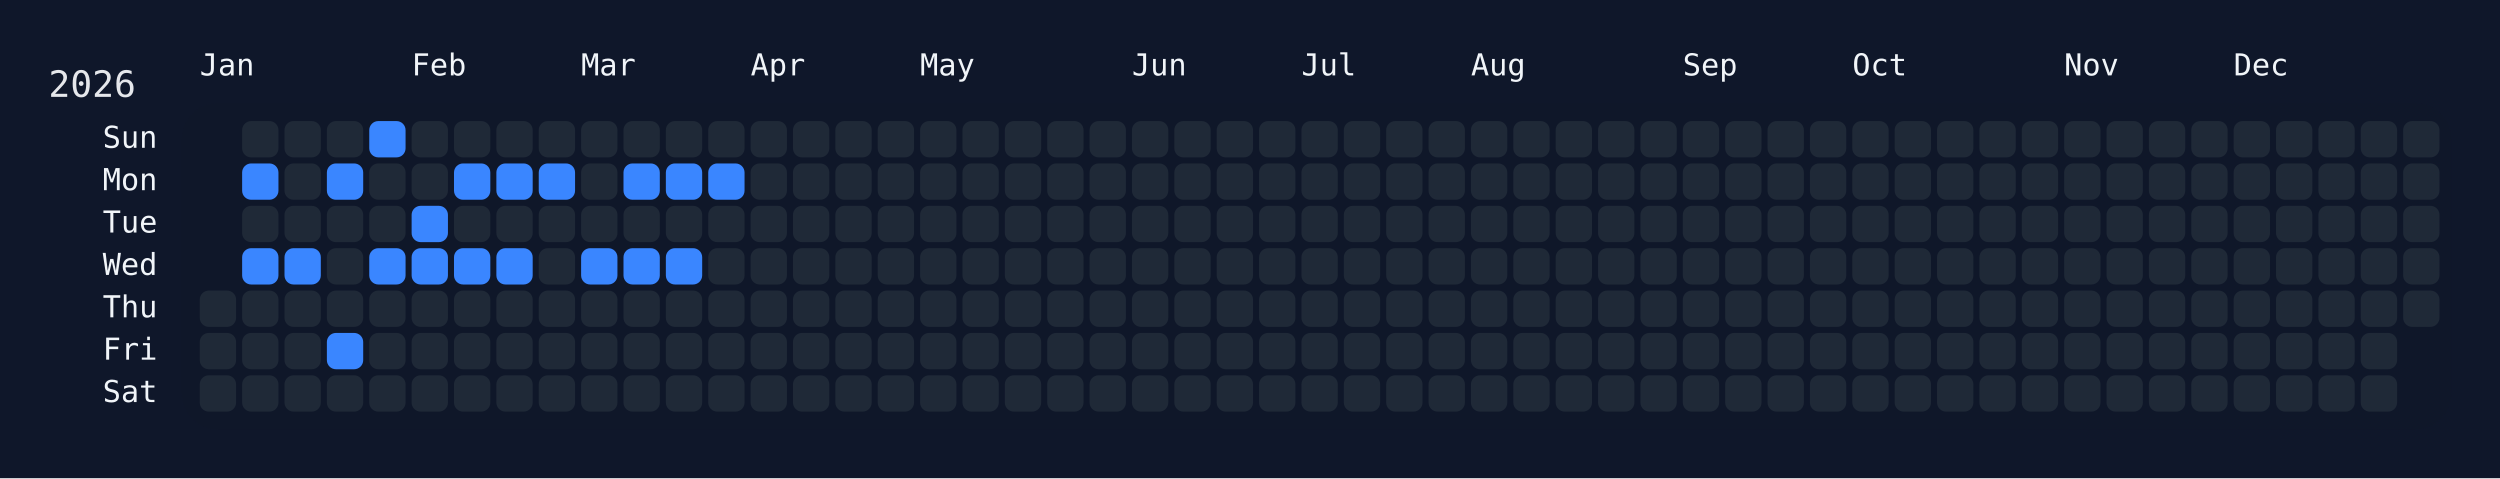
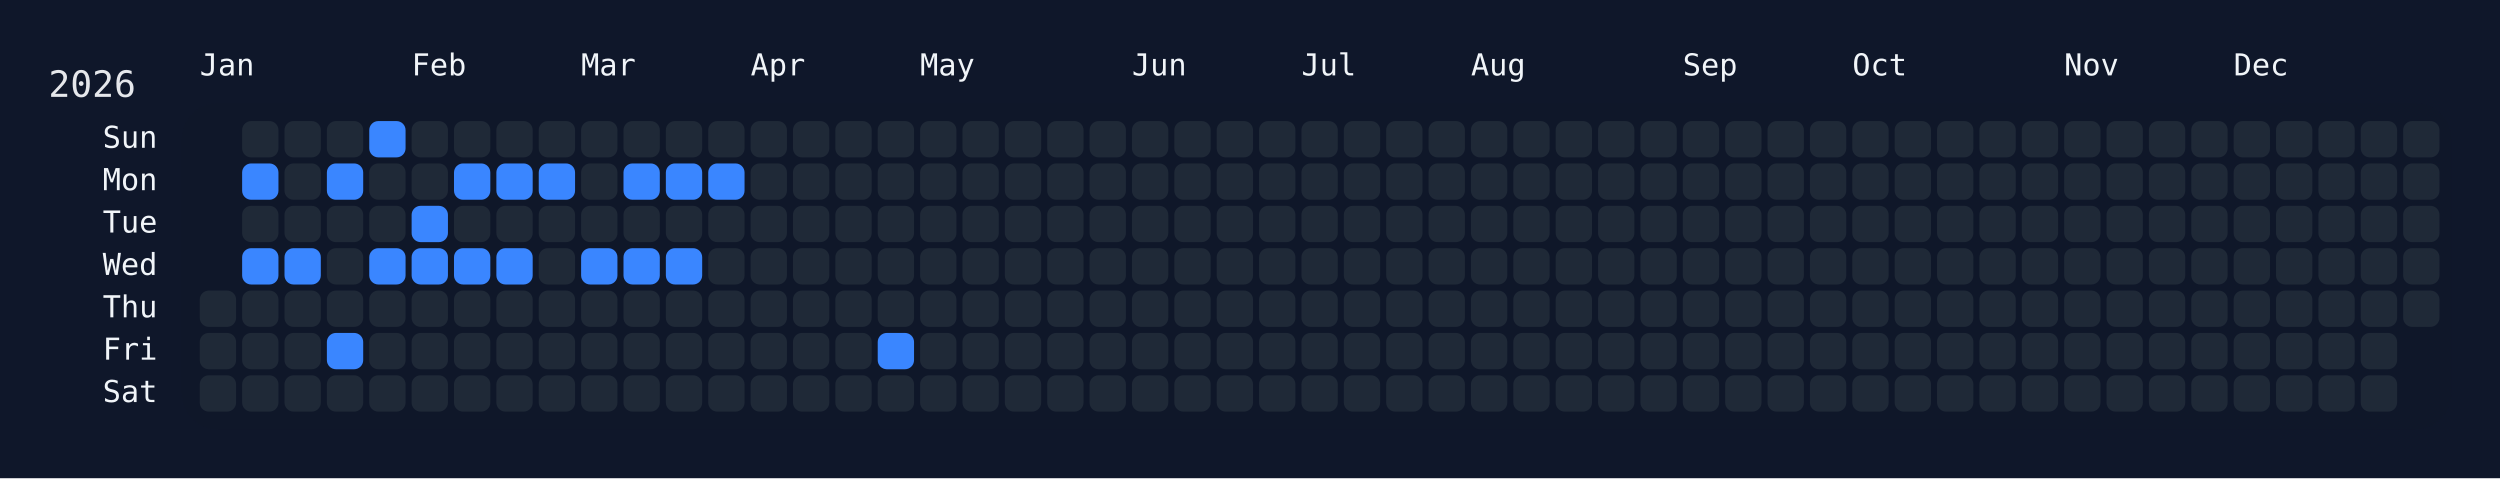
<svg xmlns="http://www.w3.org/2000/svg" width="826" height="158" viewBox="0 0 826 158">
  <rect width="826" height="158" fill="#0f172a" />
  <rect x="60" y="34" width="750" height="108" rx="12" ry="12" fill="rgba(15, 23, 42, 0.8)" />
  <text x="16" y="32" font-size="12" fill="#e5e7eb" font-family="JetBrains Mono, ui-monospace, SFMono-Regular, Menlo, Monaco, Consolas, monospace">2026</text>
  <text x="66" y="18" font-size="10" fill="#f1f5f9" font-family="JetBrains Mono, ui-monospace, SFMono-Regular, Menlo, Monaco, Consolas, monospace" dominant-baseline="hanging">Jan</text>
  <text x="136" y="18" font-size="10" fill="#f1f5f9" font-family="JetBrains Mono, ui-monospace, SFMono-Regular, Menlo, Monaco, Consolas, monospace" dominant-baseline="hanging">Feb</text>
  <text x="192" y="18" font-size="10" fill="#f1f5f9" font-family="JetBrains Mono, ui-monospace, SFMono-Regular, Menlo, Monaco, Consolas, monospace" dominant-baseline="hanging">Mar</text>
  <text x="248" y="18" font-size="10" fill="#f1f5f9" font-family="JetBrains Mono, ui-monospace, SFMono-Regular, Menlo, Monaco, Consolas, monospace" dominant-baseline="hanging">Apr</text>
  <text x="304" y="18" font-size="10" fill="#f1f5f9" font-family="JetBrains Mono, ui-monospace, SFMono-Regular, Menlo, Monaco, Consolas, monospace" dominant-baseline="hanging">May</text>
  <text x="374" y="18" font-size="10" fill="#f1f5f9" font-family="JetBrains Mono, ui-monospace, SFMono-Regular, Menlo, Monaco, Consolas, monospace" dominant-baseline="hanging">Jun</text>
  <text x="430" y="18" font-size="10" fill="#f1f5f9" font-family="JetBrains Mono, ui-monospace, SFMono-Regular, Menlo, Monaco, Consolas, monospace" dominant-baseline="hanging">Jul</text>
  <text x="486" y="18" font-size="10" fill="#f1f5f9" font-family="JetBrains Mono, ui-monospace, SFMono-Regular, Menlo, Monaco, Consolas, monospace" dominant-baseline="hanging">Aug</text>
  <text x="556" y="18" font-size="10" fill="#f1f5f9" font-family="JetBrains Mono, ui-monospace, SFMono-Regular, Menlo, Monaco, Consolas, monospace" dominant-baseline="hanging">Sep</text>
  <text x="612" y="18" font-size="10" fill="#f1f5f9" font-family="JetBrains Mono, ui-monospace, SFMono-Regular, Menlo, Monaco, Consolas, monospace" dominant-baseline="hanging">Oct</text>
  <text x="682" y="18" font-size="10" fill="#f1f5f9" font-family="JetBrains Mono, ui-monospace, SFMono-Regular, Menlo, Monaco, Consolas, monospace" dominant-baseline="hanging">Nov</text>
  <text x="738" y="18" font-size="10" fill="#f1f5f9" font-family="JetBrains Mono, ui-monospace, SFMono-Regular, Menlo, Monaco, Consolas, monospace" dominant-baseline="hanging">Dec</text>
  <text x="52" y="46.0" font-size="10" fill="#f1f5f9" font-family="JetBrains Mono, ui-monospace, SFMono-Regular, Menlo, Monaco, Consolas, monospace" text-anchor="end" dominant-baseline="middle">Sun</text>
  <text x="52" y="60.0" font-size="10" fill="#f1f5f9" font-family="JetBrains Mono, ui-monospace, SFMono-Regular, Menlo, Monaco, Consolas, monospace" text-anchor="end" dominant-baseline="middle">Mon</text>
  <text x="52" y="74.0" font-size="10" fill="#f1f5f9" font-family="JetBrains Mono, ui-monospace, SFMono-Regular, Menlo, Monaco, Consolas, monospace" text-anchor="end" dominant-baseline="middle">Tue</text>
  <text x="52" y="88.0" font-size="10" fill="#f1f5f9" font-family="JetBrains Mono, ui-monospace, SFMono-Regular, Menlo, Monaco, Consolas, monospace" text-anchor="end" dominant-baseline="middle">Wed</text>
  <text x="52" y="102.0" font-size="10" fill="#f1f5f9" font-family="JetBrains Mono, ui-monospace, SFMono-Regular, Menlo, Monaco, Consolas, monospace" text-anchor="end" dominant-baseline="middle">Thu</text>
  <text x="52" y="116.0" font-size="10" fill="#f1f5f9" font-family="JetBrains Mono, ui-monospace, SFMono-Regular, Menlo, Monaco, Consolas, monospace" text-anchor="end" dominant-baseline="middle">Fri</text>
  <text x="52" y="130.0" font-size="10" fill="#f1f5f9" font-family="JetBrains Mono, ui-monospace, SFMono-Regular, Menlo, Monaco, Consolas, monospace" text-anchor="end" dominant-baseline="middle">Sat</text>
  <g transform="translate(66,40)">
    <rect x="0" y="56" width="12" height="12" rx="3" ry="3" fill="#1f2937" data-date="2026-01-01" />
    <rect x="0" y="70" width="12" height="12" rx="3" ry="3" fill="#1f2937" data-date="2026-01-02" />
    <rect x="0" y="84" width="12" height="12" rx="3" ry="3" fill="#1f2937" data-date="2026-01-03" />
    <rect x="14" y="0" width="12" height="12" rx="3" ry="3" fill="#1f2937" data-date="2026-01-04" />
    <rect x="14" y="14" width="12" height="12" rx="3" ry="3" fill="#3a86ff" data-date="2026-01-05" />
    <rect x="14" y="28" width="12" height="12" rx="3" ry="3" fill="#1f2937" data-date="2026-01-06" />
    <rect x="14" y="42" width="12" height="12" rx="3" ry="3" fill="#3a86ff" data-date="2026-01-07" />
    <rect x="14" y="56" width="12" height="12" rx="3" ry="3" fill="#1f2937" data-date="2026-01-08" />
    <rect x="14" y="70" width="12" height="12" rx="3" ry="3" fill="#1f2937" data-date="2026-01-09" />
    <rect x="14" y="84" width="12" height="12" rx="3" ry="3" fill="#1f2937" data-date="2026-01-10" />
    <rect x="28" y="0" width="12" height="12" rx="3" ry="3" fill="#1f2937" data-date="2026-01-11" />
    <rect x="28" y="14" width="12" height="12" rx="3" ry="3" fill="#1f2937" data-date="2026-01-12" />
    <rect x="28" y="28" width="12" height="12" rx="3" ry="3" fill="#1f2937" data-date="2026-01-13" />
    <rect x="28" y="42" width="12" height="12" rx="3" ry="3" fill="#3a86ff" data-date="2026-01-14" />
    <rect x="28" y="56" width="12" height="12" rx="3" ry="3" fill="#1f2937" data-date="2026-01-15" />
    <rect x="28" y="70" width="12" height="12" rx="3" ry="3" fill="#1f2937" data-date="2026-01-16" />
    <rect x="28" y="84" width="12" height="12" rx="3" ry="3" fill="#1f2937" data-date="2026-01-17" />
    <rect x="42" y="0" width="12" height="12" rx="3" ry="3" fill="#1f2937" data-date="2026-01-18" />
    <rect x="42" y="14" width="12" height="12" rx="3" ry="3" fill="#3a86ff" data-date="2026-01-19" />
    <rect x="42" y="28" width="12" height="12" rx="3" ry="3" fill="#1f2937" data-date="2026-01-20" />
    <rect x="42" y="42" width="12" height="12" rx="3" ry="3" fill="#1f2937" data-date="2026-01-21" />
    <rect x="42" y="56" width="12" height="12" rx="3" ry="3" fill="#1f2937" data-date="2026-01-22" />
    <rect x="42" y="70" width="12" height="12" rx="3" ry="3" fill="#3a86ff" data-date="2026-01-23" />
    <rect x="42" y="84" width="12" height="12" rx="3" ry="3" fill="#1f2937" data-date="2026-01-24" />
    <rect x="56" y="0" width="12" height="12" rx="3" ry="3" fill="#3a86ff" data-date="2026-01-25" />
    <rect x="56" y="14" width="12" height="12" rx="3" ry="3" fill="#1f2937" data-date="2026-01-26" />
    <rect x="56" y="28" width="12" height="12" rx="3" ry="3" fill="#1f2937" data-date="2026-01-27" />
    <rect x="56" y="42" width="12" height="12" rx="3" ry="3" fill="#3a86ff" data-date="2026-01-28" />
    <rect x="56" y="56" width="12" height="12" rx="3" ry="3" fill="#1f2937" data-date="2026-01-29" />
    <rect x="56" y="70" width="12" height="12" rx="3" ry="3" fill="#1f2937" data-date="2026-01-30" />
    <rect x="56" y="84" width="12" height="12" rx="3" ry="3" fill="#1f2937" data-date="2026-01-31" />
    <rect x="70" y="0" width="12" height="12" rx="3" ry="3" fill="#1f2937" data-date="2026-02-01" />
    <rect x="70" y="14" width="12" height="12" rx="3" ry="3" fill="#1f2937" data-date="2026-02-02" />
    <rect x="70" y="28" width="12" height="12" rx="3" ry="3" fill="#3a86ff" data-date="2026-02-03" />
    <rect x="70" y="42" width="12" height="12" rx="3" ry="3" fill="#3a86ff" data-date="2026-02-04" />
    <rect x="70" y="56" width="12" height="12" rx="3" ry="3" fill="#1f2937" data-date="2026-02-05" />
    <rect x="70" y="70" width="12" height="12" rx="3" ry="3" fill="#1f2937" data-date="2026-02-06" />
    <rect x="70" y="84" width="12" height="12" rx="3" ry="3" fill="#1f2937" data-date="2026-02-07" />
    <rect x="84" y="0" width="12" height="12" rx="3" ry="3" fill="#1f2937" data-date="2026-02-08" />
    <rect x="84" y="14" width="12" height="12" rx="3" ry="3" fill="#3a86ff" data-date="2026-02-09" />
    <rect x="84" y="28" width="12" height="12" rx="3" ry="3" fill="#1f2937" data-date="2026-02-10" />
    <rect x="84" y="42" width="12" height="12" rx="3" ry="3" fill="#3a86ff" data-date="2026-02-11" />
    <rect x="84" y="56" width="12" height="12" rx="3" ry="3" fill="#1f2937" data-date="2026-02-12" />
    <rect x="84" y="70" width="12" height="12" rx="3" ry="3" fill="#1f2937" data-date="2026-02-13" />
    <rect x="84" y="84" width="12" height="12" rx="3" ry="3" fill="#1f2937" data-date="2026-02-14" />
    <rect x="98" y="0" width="12" height="12" rx="3" ry="3" fill="#1f2937" data-date="2026-02-15" />
    <rect x="98" y="14" width="12" height="12" rx="3" ry="3" fill="#3a86ff" data-date="2026-02-16" />
    <rect x="98" y="28" width="12" height="12" rx="3" ry="3" fill="#1f2937" data-date="2026-02-17" />
    <rect x="98" y="42" width="12" height="12" rx="3" ry="3" fill="#3a86ff" data-date="2026-02-18" />
    <rect x="98" y="56" width="12" height="12" rx="3" ry="3" fill="#1f2937" data-date="2026-02-19" />
    <rect x="98" y="70" width="12" height="12" rx="3" ry="3" fill="#1f2937" data-date="2026-02-20" />
    <rect x="98" y="84" width="12" height="12" rx="3" ry="3" fill="#1f2937" data-date="2026-02-21" />
    <rect x="112" y="0" width="12" height="12" rx="3" ry="3" fill="#1f2937" data-date="2026-02-22" />
    <rect x="112" y="14" width="12" height="12" rx="3" ry="3" fill="#3a86ff" data-date="2026-02-23" />
    <rect x="112" y="28" width="12" height="12" rx="3" ry="3" fill="#1f2937" data-date="2026-02-24" />
    <rect x="112" y="42" width="12" height="12" rx="3" ry="3" fill="#1f2937" data-date="2026-02-25" />
    <rect x="112" y="56" width="12" height="12" rx="3" ry="3" fill="#1f2937" data-date="2026-02-26" />
    <rect x="112" y="70" width="12" height="12" rx="3" ry="3" fill="#1f2937" data-date="2026-02-27" />
    <rect x="112" y="84" width="12" height="12" rx="3" ry="3" fill="#1f2937" data-date="2026-02-28" />
    <rect x="126" y="0" width="12" height="12" rx="3" ry="3" fill="#1f2937" data-date="2026-03-01" />
    <rect x="126" y="14" width="12" height="12" rx="3" ry="3" fill="#1f2937" data-date="2026-03-02" />
    <rect x="126" y="28" width="12" height="12" rx="3" ry="3" fill="#1f2937" data-date="2026-03-03" />
    <rect x="126" y="42" width="12" height="12" rx="3" ry="3" fill="#3a86ff" data-date="2026-03-04" />
    <rect x="126" y="56" width="12" height="12" rx="3" ry="3" fill="#1f2937" data-date="2026-03-05" />
    <rect x="126" y="70" width="12" height="12" rx="3" ry="3" fill="#1f2937" data-date="2026-03-06" />
    <rect x="126" y="84" width="12" height="12" rx="3" ry="3" fill="#1f2937" data-date="2026-03-07" />
    <rect x="140" y="0" width="12" height="12" rx="3" ry="3" fill="#1f2937" data-date="2026-03-08" />
    <rect x="140" y="14" width="12" height="12" rx="3" ry="3" fill="#3a86ff" data-date="2026-03-09" />
    <rect x="140" y="28" width="12" height="12" rx="3" ry="3" fill="#1f2937" data-date="2026-03-10" />
    <rect x="140" y="42" width="12" height="12" rx="3" ry="3" fill="#3a86ff" data-date="2026-03-11" />
    <rect x="140" y="56" width="12" height="12" rx="3" ry="3" fill="#1f2937" data-date="2026-03-12" />
    <rect x="140" y="70" width="12" height="12" rx="3" ry="3" fill="#1f2937" data-date="2026-03-13" />
    <rect x="140" y="84" width="12" height="12" rx="3" ry="3" fill="#1f2937" data-date="2026-03-14" />
    <rect x="154" y="0" width="12" height="12" rx="3" ry="3" fill="#1f2937" data-date="2026-03-15" />
    <rect x="154" y="14" width="12" height="12" rx="3" ry="3" fill="#3a86ff" data-date="2026-03-16" />
    <rect x="154" y="28" width="12" height="12" rx="3" ry="3" fill="#1f2937" data-date="2026-03-17" />
    <rect x="154" y="42" width="12" height="12" rx="3" ry="3" fill="#3a86ff" data-date="2026-03-18" />
    <rect x="154" y="56" width="12" height="12" rx="3" ry="3" fill="#1f2937" data-date="2026-03-19" />
    <rect x="154" y="70" width="12" height="12" rx="3" ry="3" fill="#1f2937" data-date="2026-03-20" />
    <rect x="154" y="84" width="12" height="12" rx="3" ry="3" fill="#1f2937" data-date="2026-03-21" />
    <rect x="168" y="0" width="12" height="12" rx="3" ry="3" fill="#1f2937" data-date="2026-03-22" />
    <rect x="168" y="14" width="12" height="12" rx="3" ry="3" fill="#3a86ff" data-date="2026-03-23" />
    <rect x="168" y="28" width="12" height="12" rx="3" ry="3" fill="#1f2937" data-date="2026-03-24" />
    <rect x="168" y="42" width="12" height="12" rx="3" ry="3" fill="#1f2937" data-date="2026-03-25" />
    <rect x="168" y="56" width="12" height="12" rx="3" ry="3" fill="#1f2937" data-date="2026-03-26" />
    <rect x="168" y="70" width="12" height="12" rx="3" ry="3" fill="#1f2937" data-date="2026-03-27" />
    <rect x="168" y="84" width="12" height="12" rx="3" ry="3" fill="#1f2937" data-date="2026-03-28" />
    <rect x="182" y="0" width="12" height="12" rx="3" ry="3" fill="#1f2937" data-date="2026-03-29" />
    <rect x="182" y="14" width="12" height="12" rx="3" ry="3" fill="#1f2937" data-date="2026-03-30" />
    <rect x="182" y="28" width="12" height="12" rx="3" ry="3" fill="#1f2937" data-date="2026-03-31" />
    <rect x="182" y="42" width="12" height="12" rx="3" ry="3" fill="#1f2937" data-date="2026-04-01" />
    <rect x="182" y="56" width="12" height="12" rx="3" ry="3" fill="#1f2937" data-date="2026-04-02" />
    <rect x="182" y="70" width="12" height="12" rx="3" ry="3" fill="#1f2937" data-date="2026-04-03" />
    <rect x="182" y="84" width="12" height="12" rx="3" ry="3" fill="#1f2937" data-date="2026-04-04" />
    <rect x="196" y="0" width="12" height="12" rx="3" ry="3" fill="#1f2937" data-date="2026-04-05" />
    <rect x="196" y="14" width="12" height="12" rx="3" ry="3" fill="#1f2937" data-date="2026-04-06" />
    <rect x="196" y="28" width="12" height="12" rx="3" ry="3" fill="#1f2937" data-date="2026-04-07" />
    <rect x="196" y="42" width="12" height="12" rx="3" ry="3" fill="#1f2937" data-date="2026-04-08" />
    <rect x="196" y="56" width="12" height="12" rx="3" ry="3" fill="#1f2937" data-date="2026-04-09" />
    <rect x="196" y="70" width="12" height="12" rx="3" ry="3" fill="#1f2937" data-date="2026-04-10" />
    <rect x="196" y="84" width="12" height="12" rx="3" ry="3" fill="#1f2937" data-date="2026-04-11" />
    <rect x="210" y="0" width="12" height="12" rx="3" ry="3" fill="#1f2937" data-date="2026-04-12" />
    <rect x="210" y="14" width="12" height="12" rx="3" ry="3" fill="#1f2937" data-date="2026-04-13" />
    <rect x="210" y="28" width="12" height="12" rx="3" ry="3" fill="#1f2937" data-date="2026-04-14" />
    <rect x="210" y="42" width="12" height="12" rx="3" ry="3" fill="#1f2937" data-date="2026-04-15" />
    <rect x="210" y="56" width="12" height="12" rx="3" ry="3" fill="#1f2937" data-date="2026-04-16" />
    <rect x="210" y="70" width="12" height="12" rx="3" ry="3" fill="#1f2937" data-date="2026-04-17" />
    <rect x="210" y="84" width="12" height="12" rx="3" ry="3" fill="#1f2937" data-date="2026-04-18" />
    <rect x="224" y="0" width="12" height="12" rx="3" ry="3" fill="#1f2937" data-date="2026-04-19" />
    <rect x="224" y="14" width="12" height="12" rx="3" ry="3" fill="#1f2937" data-date="2026-04-20" />
    <rect x="224" y="28" width="12" height="12" rx="3" ry="3" fill="#1f2937" data-date="2026-04-21" />
    <rect x="224" y="42" width="12" height="12" rx="3" ry="3" fill="#1f2937" data-date="2026-04-22" />
    <rect x="224" y="56" width="12" height="12" rx="3" ry="3" fill="#1f2937" data-date="2026-04-23" />
-     <rect x="224" y="70" width="12" height="12" rx="3" ry="3" fill="#1f2937" data-date="2026-04-24" />
+     <rect x="224" y="70" width="12" height="12" rx="3" ry="3" fill="#3a86ff" data-date="2026-04-24" />
    <rect x="224" y="84" width="12" height="12" rx="3" ry="3" fill="#1f2937" data-date="2026-04-25" />
    <rect x="238" y="0" width="12" height="12" rx="3" ry="3" fill="#1f2937" data-date="2026-04-26" />
    <rect x="238" y="14" width="12" height="12" rx="3" ry="3" fill="#1f2937" data-date="2026-04-27" />
    <rect x="238" y="28" width="12" height="12" rx="3" ry="3" fill="#1f2937" data-date="2026-04-28" />
    <rect x="238" y="42" width="12" height="12" rx="3" ry="3" fill="#1f2937" data-date="2026-04-29" />
    <rect x="238" y="56" width="12" height="12" rx="3" ry="3" fill="#1f2937" data-date="2026-04-30" />
    <rect x="238" y="70" width="12" height="12" rx="3" ry="3" fill="#1f2937" data-date="2026-05-01" />
    <rect x="238" y="84" width="12" height="12" rx="3" ry="3" fill="#1f2937" data-date="2026-05-02" />
    <rect x="252" y="0" width="12" height="12" rx="3" ry="3" fill="#1f2937" data-date="2026-05-03" />
    <rect x="252" y="14" width="12" height="12" rx="3" ry="3" fill="#1f2937" data-date="2026-05-04" />
    <rect x="252" y="28" width="12" height="12" rx="3" ry="3" fill="#1f2937" data-date="2026-05-05" />
    <rect x="252" y="42" width="12" height="12" rx="3" ry="3" fill="#1f2937" data-date="2026-05-06" />
    <rect x="252" y="56" width="12" height="12" rx="3" ry="3" fill="#1f2937" data-date="2026-05-07" />
    <rect x="252" y="70" width="12" height="12" rx="3" ry="3" fill="#1f2937" data-date="2026-05-08" />
    <rect x="252" y="84" width="12" height="12" rx="3" ry="3" fill="#1f2937" data-date="2026-05-09" />
    <rect x="266" y="0" width="12" height="12" rx="3" ry="3" fill="#1f2937" data-date="2026-05-10" />
    <rect x="266" y="14" width="12" height="12" rx="3" ry="3" fill="#1f2937" data-date="2026-05-11" />
    <rect x="266" y="28" width="12" height="12" rx="3" ry="3" fill="#1f2937" data-date="2026-05-12" />
    <rect x="266" y="42" width="12" height="12" rx="3" ry="3" fill="#1f2937" data-date="2026-05-13" />
    <rect x="266" y="56" width="12" height="12" rx="3" ry="3" fill="#1f2937" data-date="2026-05-14" />
    <rect x="266" y="70" width="12" height="12" rx="3" ry="3" fill="#1f2937" data-date="2026-05-15" />
    <rect x="266" y="84" width="12" height="12" rx="3" ry="3" fill="#1f2937" data-date="2026-05-16" />
    <rect x="280" y="0" width="12" height="12" rx="3" ry="3" fill="#1f2937" data-date="2026-05-17" />
    <rect x="280" y="14" width="12" height="12" rx="3" ry="3" fill="#1f2937" data-date="2026-05-18" />
    <rect x="280" y="28" width="12" height="12" rx="3" ry="3" fill="#1f2937" data-date="2026-05-19" />
    <rect x="280" y="42" width="12" height="12" rx="3" ry="3" fill="#1f2937" data-date="2026-05-20" />
    <rect x="280" y="56" width="12" height="12" rx="3" ry="3" fill="#1f2937" data-date="2026-05-21" />
    <rect x="280" y="70" width="12" height="12" rx="3" ry="3" fill="#1f2937" data-date="2026-05-22" />
    <rect x="280" y="84" width="12" height="12" rx="3" ry="3" fill="#1f2937" data-date="2026-05-23" />
    <rect x="294" y="0" width="12" height="12" rx="3" ry="3" fill="#1f2937" data-date="2026-05-24" />
    <rect x="294" y="14" width="12" height="12" rx="3" ry="3" fill="#1f2937" data-date="2026-05-25" />
    <rect x="294" y="28" width="12" height="12" rx="3" ry="3" fill="#1f2937" data-date="2026-05-26" />
    <rect x="294" y="42" width="12" height="12" rx="3" ry="3" fill="#1f2937" data-date="2026-05-27" />
    <rect x="294" y="56" width="12" height="12" rx="3" ry="3" fill="#1f2937" data-date="2026-05-28" />
    <rect x="294" y="70" width="12" height="12" rx="3" ry="3" fill="#1f2937" data-date="2026-05-29" />
    <rect x="294" y="84" width="12" height="12" rx="3" ry="3" fill="#1f2937" data-date="2026-05-30" />
    <rect x="308" y="0" width="12" height="12" rx="3" ry="3" fill="#1f2937" data-date="2026-05-31" />
    <rect x="308" y="14" width="12" height="12" rx="3" ry="3" fill="#1f2937" data-date="2026-06-01" />
    <rect x="308" y="28" width="12" height="12" rx="3" ry="3" fill="#1f2937" data-date="2026-06-02" />
    <rect x="308" y="42" width="12" height="12" rx="3" ry="3" fill="#1f2937" data-date="2026-06-03" />
    <rect x="308" y="56" width="12" height="12" rx="3" ry="3" fill="#1f2937" data-date="2026-06-04" />
    <rect x="308" y="70" width="12" height="12" rx="3" ry="3" fill="#1f2937" data-date="2026-06-05" />
    <rect x="308" y="84" width="12" height="12" rx="3" ry="3" fill="#1f2937" data-date="2026-06-06" />
    <rect x="322" y="0" width="12" height="12" rx="3" ry="3" fill="#1f2937" data-date="2026-06-07" />
    <rect x="322" y="14" width="12" height="12" rx="3" ry="3" fill="#1f2937" data-date="2026-06-08" />
    <rect x="322" y="28" width="12" height="12" rx="3" ry="3" fill="#1f2937" data-date="2026-06-09" />
    <rect x="322" y="42" width="12" height="12" rx="3" ry="3" fill="#1f2937" data-date="2026-06-10" />
    <rect x="322" y="56" width="12" height="12" rx="3" ry="3" fill="#1f2937" data-date="2026-06-11" />
    <rect x="322" y="70" width="12" height="12" rx="3" ry="3" fill="#1f2937" data-date="2026-06-12" />
    <rect x="322" y="84" width="12" height="12" rx="3" ry="3" fill="#1f2937" data-date="2026-06-13" />
    <rect x="336" y="0" width="12" height="12" rx="3" ry="3" fill="#1f2937" data-date="2026-06-14" />
    <rect x="336" y="14" width="12" height="12" rx="3" ry="3" fill="#1f2937" data-date="2026-06-15" />
    <rect x="336" y="28" width="12" height="12" rx="3" ry="3" fill="#1f2937" data-date="2026-06-16" />
    <rect x="336" y="42" width="12" height="12" rx="3" ry="3" fill="#1f2937" data-date="2026-06-17" />
    <rect x="336" y="56" width="12" height="12" rx="3" ry="3" fill="#1f2937" data-date="2026-06-18" />
    <rect x="336" y="70" width="12" height="12" rx="3" ry="3" fill="#1f2937" data-date="2026-06-19" />
    <rect x="336" y="84" width="12" height="12" rx="3" ry="3" fill="#1f2937" data-date="2026-06-20" />
    <rect x="350" y="0" width="12" height="12" rx="3" ry="3" fill="#1f2937" data-date="2026-06-21" />
    <rect x="350" y="14" width="12" height="12" rx="3" ry="3" fill="#1f2937" data-date="2026-06-22" />
    <rect x="350" y="28" width="12" height="12" rx="3" ry="3" fill="#1f2937" data-date="2026-06-23" />
    <rect x="350" y="42" width="12" height="12" rx="3" ry="3" fill="#1f2937" data-date="2026-06-24" />
    <rect x="350" y="56" width="12" height="12" rx="3" ry="3" fill="#1f2937" data-date="2026-06-25" />
    <rect x="350" y="70" width="12" height="12" rx="3" ry="3" fill="#1f2937" data-date="2026-06-26" />
    <rect x="350" y="84" width="12" height="12" rx="3" ry="3" fill="#1f2937" data-date="2026-06-27" />
    <rect x="364" y="0" width="12" height="12" rx="3" ry="3" fill="#1f2937" data-date="2026-06-28" />
    <rect x="364" y="14" width="12" height="12" rx="3" ry="3" fill="#1f2937" data-date="2026-06-29" />
    <rect x="364" y="28" width="12" height="12" rx="3" ry="3" fill="#1f2937" data-date="2026-06-30" />
    <rect x="364" y="42" width="12" height="12" rx="3" ry="3" fill="#1f2937" data-date="2026-07-01" />
    <rect x="364" y="56" width="12" height="12" rx="3" ry="3" fill="#1f2937" data-date="2026-07-02" />
    <rect x="364" y="70" width="12" height="12" rx="3" ry="3" fill="#1f2937" data-date="2026-07-03" />
    <rect x="364" y="84" width="12" height="12" rx="3" ry="3" fill="#1f2937" data-date="2026-07-04" />
    <rect x="378" y="0" width="12" height="12" rx="3" ry="3" fill="#1f2937" data-date="2026-07-05" />
    <rect x="378" y="14" width="12" height="12" rx="3" ry="3" fill="#1f2937" data-date="2026-07-06" />
    <rect x="378" y="28" width="12" height="12" rx="3" ry="3" fill="#1f2937" data-date="2026-07-07" />
    <rect x="378" y="42" width="12" height="12" rx="3" ry="3" fill="#1f2937" data-date="2026-07-08" />
    <rect x="378" y="56" width="12" height="12" rx="3" ry="3" fill="#1f2937" data-date="2026-07-09" />
    <rect x="378" y="70" width="12" height="12" rx="3" ry="3" fill="#1f2937" data-date="2026-07-10" />
    <rect x="378" y="84" width="12" height="12" rx="3" ry="3" fill="#1f2937" data-date="2026-07-11" />
    <rect x="392" y="0" width="12" height="12" rx="3" ry="3" fill="#1f2937" data-date="2026-07-12" />
    <rect x="392" y="14" width="12" height="12" rx="3" ry="3" fill="#1f2937" data-date="2026-07-13" />
    <rect x="392" y="28" width="12" height="12" rx="3" ry="3" fill="#1f2937" data-date="2026-07-14" />
    <rect x="392" y="42" width="12" height="12" rx="3" ry="3" fill="#1f2937" data-date="2026-07-15" />
    <rect x="392" y="56" width="12" height="12" rx="3" ry="3" fill="#1f2937" data-date="2026-07-16" />
    <rect x="392" y="70" width="12" height="12" rx="3" ry="3" fill="#1f2937" data-date="2026-07-17" />
    <rect x="392" y="84" width="12" height="12" rx="3" ry="3" fill="#1f2937" data-date="2026-07-18" />
    <rect x="406" y="0" width="12" height="12" rx="3" ry="3" fill="#1f2937" data-date="2026-07-19" />
    <rect x="406" y="14" width="12" height="12" rx="3" ry="3" fill="#1f2937" data-date="2026-07-20" />
    <rect x="406" y="28" width="12" height="12" rx="3" ry="3" fill="#1f2937" data-date="2026-07-21" />
    <rect x="406" y="42" width="12" height="12" rx="3" ry="3" fill="#1f2937" data-date="2026-07-22" />
    <rect x="406" y="56" width="12" height="12" rx="3" ry="3" fill="#1f2937" data-date="2026-07-23" />
    <rect x="406" y="70" width="12" height="12" rx="3" ry="3" fill="#1f2937" data-date="2026-07-24" />
    <rect x="406" y="84" width="12" height="12" rx="3" ry="3" fill="#1f2937" data-date="2026-07-25" />
    <rect x="420" y="0" width="12" height="12" rx="3" ry="3" fill="#1f2937" data-date="2026-07-26" />
    <rect x="420" y="14" width="12" height="12" rx="3" ry="3" fill="#1f2937" data-date="2026-07-27" />
    <rect x="420" y="28" width="12" height="12" rx="3" ry="3" fill="#1f2937" data-date="2026-07-28" />
    <rect x="420" y="42" width="12" height="12" rx="3" ry="3" fill="#1f2937" data-date="2026-07-29" />
    <rect x="420" y="56" width="12" height="12" rx="3" ry="3" fill="#1f2937" data-date="2026-07-30" />
    <rect x="420" y="70" width="12" height="12" rx="3" ry="3" fill="#1f2937" data-date="2026-07-31" />
    <rect x="420" y="84" width="12" height="12" rx="3" ry="3" fill="#1f2937" data-date="2026-08-01" />
    <rect x="434" y="0" width="12" height="12" rx="3" ry="3" fill="#1f2937" data-date="2026-08-02" />
    <rect x="434" y="14" width="12" height="12" rx="3" ry="3" fill="#1f2937" data-date="2026-08-03" />
    <rect x="434" y="28" width="12" height="12" rx="3" ry="3" fill="#1f2937" data-date="2026-08-04" />
    <rect x="434" y="42" width="12" height="12" rx="3" ry="3" fill="#1f2937" data-date="2026-08-05" />
    <rect x="434" y="56" width="12" height="12" rx="3" ry="3" fill="#1f2937" data-date="2026-08-06" />
    <rect x="434" y="70" width="12" height="12" rx="3" ry="3" fill="#1f2937" data-date="2026-08-07" />
    <rect x="434" y="84" width="12" height="12" rx="3" ry="3" fill="#1f2937" data-date="2026-08-08" />
    <rect x="448" y="0" width="12" height="12" rx="3" ry="3" fill="#1f2937" data-date="2026-08-09" />
    <rect x="448" y="14" width="12" height="12" rx="3" ry="3" fill="#1f2937" data-date="2026-08-10" />
    <rect x="448" y="28" width="12" height="12" rx="3" ry="3" fill="#1f2937" data-date="2026-08-11" />
    <rect x="448" y="42" width="12" height="12" rx="3" ry="3" fill="#1f2937" data-date="2026-08-12" />
    <rect x="448" y="56" width="12" height="12" rx="3" ry="3" fill="#1f2937" data-date="2026-08-13" />
    <rect x="448" y="70" width="12" height="12" rx="3" ry="3" fill="#1f2937" data-date="2026-08-14" />
    <rect x="448" y="84" width="12" height="12" rx="3" ry="3" fill="#1f2937" data-date="2026-08-15" />
    <rect x="462" y="0" width="12" height="12" rx="3" ry="3" fill="#1f2937" data-date="2026-08-16" />
    <rect x="462" y="14" width="12" height="12" rx="3" ry="3" fill="#1f2937" data-date="2026-08-17" />
    <rect x="462" y="28" width="12" height="12" rx="3" ry="3" fill="#1f2937" data-date="2026-08-18" />
    <rect x="462" y="42" width="12" height="12" rx="3" ry="3" fill="#1f2937" data-date="2026-08-19" />
    <rect x="462" y="56" width="12" height="12" rx="3" ry="3" fill="#1f2937" data-date="2026-08-20" />
    <rect x="462" y="70" width="12" height="12" rx="3" ry="3" fill="#1f2937" data-date="2026-08-21" />
    <rect x="462" y="84" width="12" height="12" rx="3" ry="3" fill="#1f2937" data-date="2026-08-22" />
    <rect x="476" y="0" width="12" height="12" rx="3" ry="3" fill="#1f2937" data-date="2026-08-23" />
    <rect x="476" y="14" width="12" height="12" rx="3" ry="3" fill="#1f2937" data-date="2026-08-24" />
    <rect x="476" y="28" width="12" height="12" rx="3" ry="3" fill="#1f2937" data-date="2026-08-25" />
    <rect x="476" y="42" width="12" height="12" rx="3" ry="3" fill="#1f2937" data-date="2026-08-26" />
    <rect x="476" y="56" width="12" height="12" rx="3" ry="3" fill="#1f2937" data-date="2026-08-27" />
    <rect x="476" y="70" width="12" height="12" rx="3" ry="3" fill="#1f2937" data-date="2026-08-28" />
    <rect x="476" y="84" width="12" height="12" rx="3" ry="3" fill="#1f2937" data-date="2026-08-29" />
    <rect x="490" y="0" width="12" height="12" rx="3" ry="3" fill="#1f2937" data-date="2026-08-30" />
    <rect x="490" y="14" width="12" height="12" rx="3" ry="3" fill="#1f2937" data-date="2026-08-31" />
    <rect x="490" y="28" width="12" height="12" rx="3" ry="3" fill="#1f2937" data-date="2026-09-01" />
    <rect x="490" y="42" width="12" height="12" rx="3" ry="3" fill="#1f2937" data-date="2026-09-02" />
    <rect x="490" y="56" width="12" height="12" rx="3" ry="3" fill="#1f2937" data-date="2026-09-03" />
    <rect x="490" y="70" width="12" height="12" rx="3" ry="3" fill="#1f2937" data-date="2026-09-04" />
    <rect x="490" y="84" width="12" height="12" rx="3" ry="3" fill="#1f2937" data-date="2026-09-05" />
    <rect x="504" y="0" width="12" height="12" rx="3" ry="3" fill="#1f2937" data-date="2026-09-06" />
    <rect x="504" y="14" width="12" height="12" rx="3" ry="3" fill="#1f2937" data-date="2026-09-07" />
    <rect x="504" y="28" width="12" height="12" rx="3" ry="3" fill="#1f2937" data-date="2026-09-08" />
    <rect x="504" y="42" width="12" height="12" rx="3" ry="3" fill="#1f2937" data-date="2026-09-09" />
    <rect x="504" y="56" width="12" height="12" rx="3" ry="3" fill="#1f2937" data-date="2026-09-10" />
    <rect x="504" y="70" width="12" height="12" rx="3" ry="3" fill="#1f2937" data-date="2026-09-11" />
    <rect x="504" y="84" width="12" height="12" rx="3" ry="3" fill="#1f2937" data-date="2026-09-12" />
    <rect x="518" y="0" width="12" height="12" rx="3" ry="3" fill="#1f2937" data-date="2026-09-13" />
    <rect x="518" y="14" width="12" height="12" rx="3" ry="3" fill="#1f2937" data-date="2026-09-14" />
    <rect x="518" y="28" width="12" height="12" rx="3" ry="3" fill="#1f2937" data-date="2026-09-15" />
    <rect x="518" y="42" width="12" height="12" rx="3" ry="3" fill="#1f2937" data-date="2026-09-16" />
    <rect x="518" y="56" width="12" height="12" rx="3" ry="3" fill="#1f2937" data-date="2026-09-17" />
    <rect x="518" y="70" width="12" height="12" rx="3" ry="3" fill="#1f2937" data-date="2026-09-18" />
    <rect x="518" y="84" width="12" height="12" rx="3" ry="3" fill="#1f2937" data-date="2026-09-19" />
    <rect x="532" y="0" width="12" height="12" rx="3" ry="3" fill="#1f2937" data-date="2026-09-20" />
    <rect x="532" y="14" width="12" height="12" rx="3" ry="3" fill="#1f2937" data-date="2026-09-21" />
    <rect x="532" y="28" width="12" height="12" rx="3" ry="3" fill="#1f2937" data-date="2026-09-22" />
    <rect x="532" y="42" width="12" height="12" rx="3" ry="3" fill="#1f2937" data-date="2026-09-23" />
    <rect x="532" y="56" width="12" height="12" rx="3" ry="3" fill="#1f2937" data-date="2026-09-24" />
    <rect x="532" y="70" width="12" height="12" rx="3" ry="3" fill="#1f2937" data-date="2026-09-25" />
    <rect x="532" y="84" width="12" height="12" rx="3" ry="3" fill="#1f2937" data-date="2026-09-26" />
    <rect x="546" y="0" width="12" height="12" rx="3" ry="3" fill="#1f2937" data-date="2026-09-27" />
    <rect x="546" y="14" width="12" height="12" rx="3" ry="3" fill="#1f2937" data-date="2026-09-28" />
    <rect x="546" y="28" width="12" height="12" rx="3" ry="3" fill="#1f2937" data-date="2026-09-29" />
    <rect x="546" y="42" width="12" height="12" rx="3" ry="3" fill="#1f2937" data-date="2026-09-30" />
    <rect x="546" y="56" width="12" height="12" rx="3" ry="3" fill="#1f2937" data-date="2026-10-01" />
    <rect x="546" y="70" width="12" height="12" rx="3" ry="3" fill="#1f2937" data-date="2026-10-02" />
    <rect x="546" y="84" width="12" height="12" rx="3" ry="3" fill="#1f2937" data-date="2026-10-03" />
    <rect x="560" y="0" width="12" height="12" rx="3" ry="3" fill="#1f2937" data-date="2026-10-04" />
    <rect x="560" y="14" width="12" height="12" rx="3" ry="3" fill="#1f2937" data-date="2026-10-05" />
    <rect x="560" y="28" width="12" height="12" rx="3" ry="3" fill="#1f2937" data-date="2026-10-06" />
    <rect x="560" y="42" width="12" height="12" rx="3" ry="3" fill="#1f2937" data-date="2026-10-07" />
    <rect x="560" y="56" width="12" height="12" rx="3" ry="3" fill="#1f2937" data-date="2026-10-08" />
    <rect x="560" y="70" width="12" height="12" rx="3" ry="3" fill="#1f2937" data-date="2026-10-09" />
    <rect x="560" y="84" width="12" height="12" rx="3" ry="3" fill="#1f2937" data-date="2026-10-10" />
    <rect x="574" y="0" width="12" height="12" rx="3" ry="3" fill="#1f2937" data-date="2026-10-11" />
    <rect x="574" y="14" width="12" height="12" rx="3" ry="3" fill="#1f2937" data-date="2026-10-12" />
    <rect x="574" y="28" width="12" height="12" rx="3" ry="3" fill="#1f2937" data-date="2026-10-13" />
    <rect x="574" y="42" width="12" height="12" rx="3" ry="3" fill="#1f2937" data-date="2026-10-14" />
    <rect x="574" y="56" width="12" height="12" rx="3" ry="3" fill="#1f2937" data-date="2026-10-15" />
    <rect x="574" y="70" width="12" height="12" rx="3" ry="3" fill="#1f2937" data-date="2026-10-16" />
    <rect x="574" y="84" width="12" height="12" rx="3" ry="3" fill="#1f2937" data-date="2026-10-17" />
    <rect x="588" y="0" width="12" height="12" rx="3" ry="3" fill="#1f2937" data-date="2026-10-18" />
    <rect x="588" y="14" width="12" height="12" rx="3" ry="3" fill="#1f2937" data-date="2026-10-19" />
    <rect x="588" y="28" width="12" height="12" rx="3" ry="3" fill="#1f2937" data-date="2026-10-20" />
    <rect x="588" y="42" width="12" height="12" rx="3" ry="3" fill="#1f2937" data-date="2026-10-21" />
    <rect x="588" y="56" width="12" height="12" rx="3" ry="3" fill="#1f2937" data-date="2026-10-22" />
    <rect x="588" y="70" width="12" height="12" rx="3" ry="3" fill="#1f2937" data-date="2026-10-23" />
    <rect x="588" y="84" width="12" height="12" rx="3" ry="3" fill="#1f2937" data-date="2026-10-24" />
    <rect x="602" y="0" width="12" height="12" rx="3" ry="3" fill="#1f2937" data-date="2026-10-25" />
    <rect x="602" y="14" width="12" height="12" rx="3" ry="3" fill="#1f2937" data-date="2026-10-26" />
    <rect x="602" y="28" width="12" height="12" rx="3" ry="3" fill="#1f2937" data-date="2026-10-27" />
    <rect x="602" y="42" width="12" height="12" rx="3" ry="3" fill="#1f2937" data-date="2026-10-28" />
    <rect x="602" y="56" width="12" height="12" rx="3" ry="3" fill="#1f2937" data-date="2026-10-29" />
    <rect x="602" y="70" width="12" height="12" rx="3" ry="3" fill="#1f2937" data-date="2026-10-30" />
    <rect x="602" y="84" width="12" height="12" rx="3" ry="3" fill="#1f2937" data-date="2026-10-31" />
    <rect x="616" y="0" width="12" height="12" rx="3" ry="3" fill="#1f2937" data-date="2026-11-01" />
    <rect x="616" y="14" width="12" height="12" rx="3" ry="3" fill="#1f2937" data-date="2026-11-02" />
    <rect x="616" y="28" width="12" height="12" rx="3" ry="3" fill="#1f2937" data-date="2026-11-03" />
    <rect x="616" y="42" width="12" height="12" rx="3" ry="3" fill="#1f2937" data-date="2026-11-04" />
    <rect x="616" y="56" width="12" height="12" rx="3" ry="3" fill="#1f2937" data-date="2026-11-05" />
    <rect x="616" y="70" width="12" height="12" rx="3" ry="3" fill="#1f2937" data-date="2026-11-06" />
    <rect x="616" y="84" width="12" height="12" rx="3" ry="3" fill="#1f2937" data-date="2026-11-07" />
    <rect x="630" y="0" width="12" height="12" rx="3" ry="3" fill="#1f2937" data-date="2026-11-08" />
    <rect x="630" y="14" width="12" height="12" rx="3" ry="3" fill="#1f2937" data-date="2026-11-09" />
    <rect x="630" y="28" width="12" height="12" rx="3" ry="3" fill="#1f2937" data-date="2026-11-10" />
    <rect x="630" y="42" width="12" height="12" rx="3" ry="3" fill="#1f2937" data-date="2026-11-11" />
    <rect x="630" y="56" width="12" height="12" rx="3" ry="3" fill="#1f2937" data-date="2026-11-12" />
    <rect x="630" y="70" width="12" height="12" rx="3" ry="3" fill="#1f2937" data-date="2026-11-13" />
    <rect x="630" y="84" width="12" height="12" rx="3" ry="3" fill="#1f2937" data-date="2026-11-14" />
    <rect x="644" y="0" width="12" height="12" rx="3" ry="3" fill="#1f2937" data-date="2026-11-15" />
    <rect x="644" y="14" width="12" height="12" rx="3" ry="3" fill="#1f2937" data-date="2026-11-16" />
    <rect x="644" y="28" width="12" height="12" rx="3" ry="3" fill="#1f2937" data-date="2026-11-17" />
    <rect x="644" y="42" width="12" height="12" rx="3" ry="3" fill="#1f2937" data-date="2026-11-18" />
    <rect x="644" y="56" width="12" height="12" rx="3" ry="3" fill="#1f2937" data-date="2026-11-19" />
    <rect x="644" y="70" width="12" height="12" rx="3" ry="3" fill="#1f2937" data-date="2026-11-20" />
    <rect x="644" y="84" width="12" height="12" rx="3" ry="3" fill="#1f2937" data-date="2026-11-21" />
    <rect x="658" y="0" width="12" height="12" rx="3" ry="3" fill="#1f2937" data-date="2026-11-22" />
    <rect x="658" y="14" width="12" height="12" rx="3" ry="3" fill="#1f2937" data-date="2026-11-23" />
    <rect x="658" y="28" width="12" height="12" rx="3" ry="3" fill="#1f2937" data-date="2026-11-24" />
    <rect x="658" y="42" width="12" height="12" rx="3" ry="3" fill="#1f2937" data-date="2026-11-25" />
    <rect x="658" y="56" width="12" height="12" rx="3" ry="3" fill="#1f2937" data-date="2026-11-26" />
    <rect x="658" y="70" width="12" height="12" rx="3" ry="3" fill="#1f2937" data-date="2026-11-27" />
    <rect x="658" y="84" width="12" height="12" rx="3" ry="3" fill="#1f2937" data-date="2026-11-28" />
    <rect x="672" y="0" width="12" height="12" rx="3" ry="3" fill="#1f2937" data-date="2026-11-29" />
    <rect x="672" y="14" width="12" height="12" rx="3" ry="3" fill="#1f2937" data-date="2026-11-30" />
    <rect x="672" y="28" width="12" height="12" rx="3" ry="3" fill="#1f2937" data-date="2026-12-01" />
    <rect x="672" y="42" width="12" height="12" rx="3" ry="3" fill="#1f2937" data-date="2026-12-02" />
    <rect x="672" y="56" width="12" height="12" rx="3" ry="3" fill="#1f2937" data-date="2026-12-03" />
    <rect x="672" y="70" width="12" height="12" rx="3" ry="3" fill="#1f2937" data-date="2026-12-04" />
    <rect x="672" y="84" width="12" height="12" rx="3" ry="3" fill="#1f2937" data-date="2026-12-05" />
    <rect x="686" y="0" width="12" height="12" rx="3" ry="3" fill="#1f2937" data-date="2026-12-06" />
    <rect x="686" y="14" width="12" height="12" rx="3" ry="3" fill="#1f2937" data-date="2026-12-07" />
    <rect x="686" y="28" width="12" height="12" rx="3" ry="3" fill="#1f2937" data-date="2026-12-08" />
    <rect x="686" y="42" width="12" height="12" rx="3" ry="3" fill="#1f2937" data-date="2026-12-09" />
    <rect x="686" y="56" width="12" height="12" rx="3" ry="3" fill="#1f2937" data-date="2026-12-10" />
    <rect x="686" y="70" width="12" height="12" rx="3" ry="3" fill="#1f2937" data-date="2026-12-11" />
    <rect x="686" y="84" width="12" height="12" rx="3" ry="3" fill="#1f2937" data-date="2026-12-12" />
    <rect x="700" y="0" width="12" height="12" rx="3" ry="3" fill="#1f2937" data-date="2026-12-13" />
    <rect x="700" y="14" width="12" height="12" rx="3" ry="3" fill="#1f2937" data-date="2026-12-14" />
    <rect x="700" y="28" width="12" height="12" rx="3" ry="3" fill="#1f2937" data-date="2026-12-15" />
    <rect x="700" y="42" width="12" height="12" rx="3" ry="3" fill="#1f2937" data-date="2026-12-16" />
    <rect x="700" y="56" width="12" height="12" rx="3" ry="3" fill="#1f2937" data-date="2026-12-17" />
    <rect x="700" y="70" width="12" height="12" rx="3" ry="3" fill="#1f2937" data-date="2026-12-18" />
    <rect x="700" y="84" width="12" height="12" rx="3" ry="3" fill="#1f2937" data-date="2026-12-19" />
    <rect x="714" y="0" width="12" height="12" rx="3" ry="3" fill="#1f2937" data-date="2026-12-20" />
    <rect x="714" y="14" width="12" height="12" rx="3" ry="3" fill="#1f2937" data-date="2026-12-21" />
    <rect x="714" y="28" width="12" height="12" rx="3" ry="3" fill="#1f2937" data-date="2026-12-22" />
    <rect x="714" y="42" width="12" height="12" rx="3" ry="3" fill="#1f2937" data-date="2026-12-23" />
    <rect x="714" y="56" width="12" height="12" rx="3" ry="3" fill="#1f2937" data-date="2026-12-24" />
    <rect x="714" y="70" width="12" height="12" rx="3" ry="3" fill="#1f2937" data-date="2026-12-25" />
    <rect x="714" y="84" width="12" height="12" rx="3" ry="3" fill="#1f2937" data-date="2026-12-26" />
    <rect x="728" y="0" width="12" height="12" rx="3" ry="3" fill="#1f2937" data-date="2026-12-27" />
    <rect x="728" y="14" width="12" height="12" rx="3" ry="3" fill="#1f2937" data-date="2026-12-28" />
    <rect x="728" y="28" width="12" height="12" rx="3" ry="3" fill="#1f2937" data-date="2026-12-29" />
    <rect x="728" y="42" width="12" height="12" rx="3" ry="3" fill="#1f2937" data-date="2026-12-30" />
    <rect x="728" y="56" width="12" height="12" rx="3" ry="3" fill="#1f2937" data-date="2026-12-31" />
  </g>
</svg>
